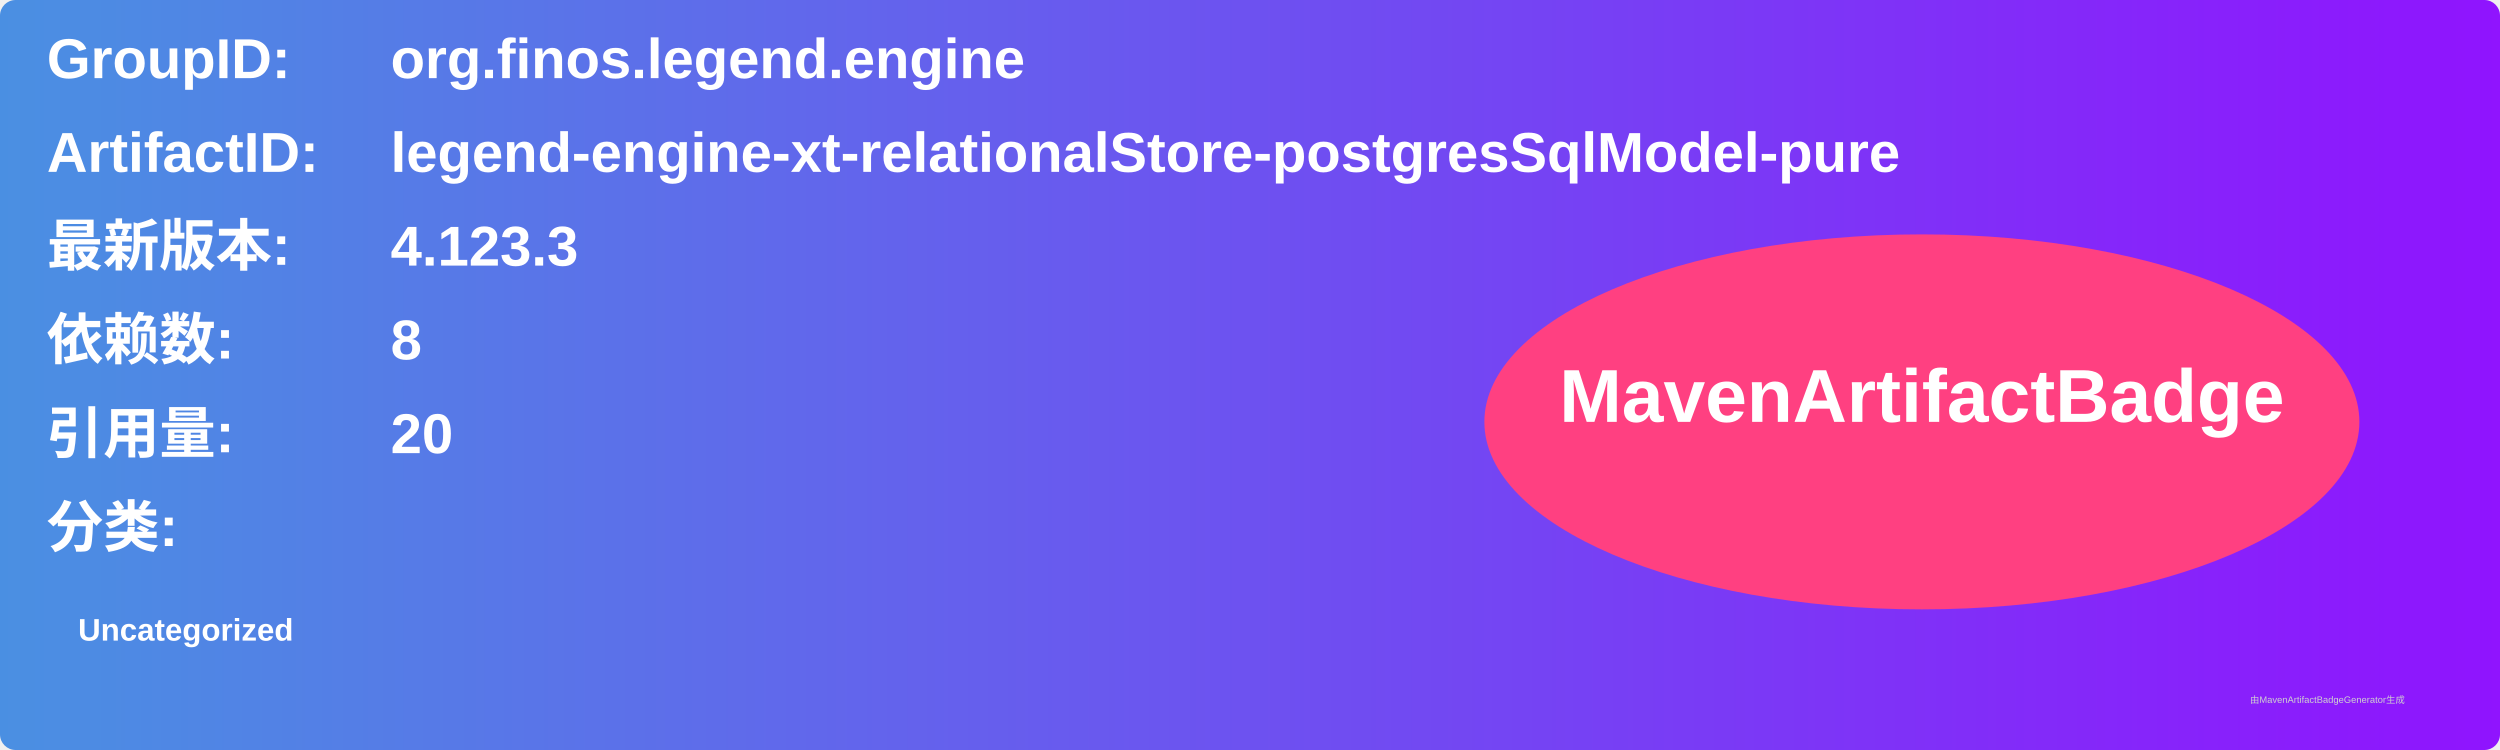
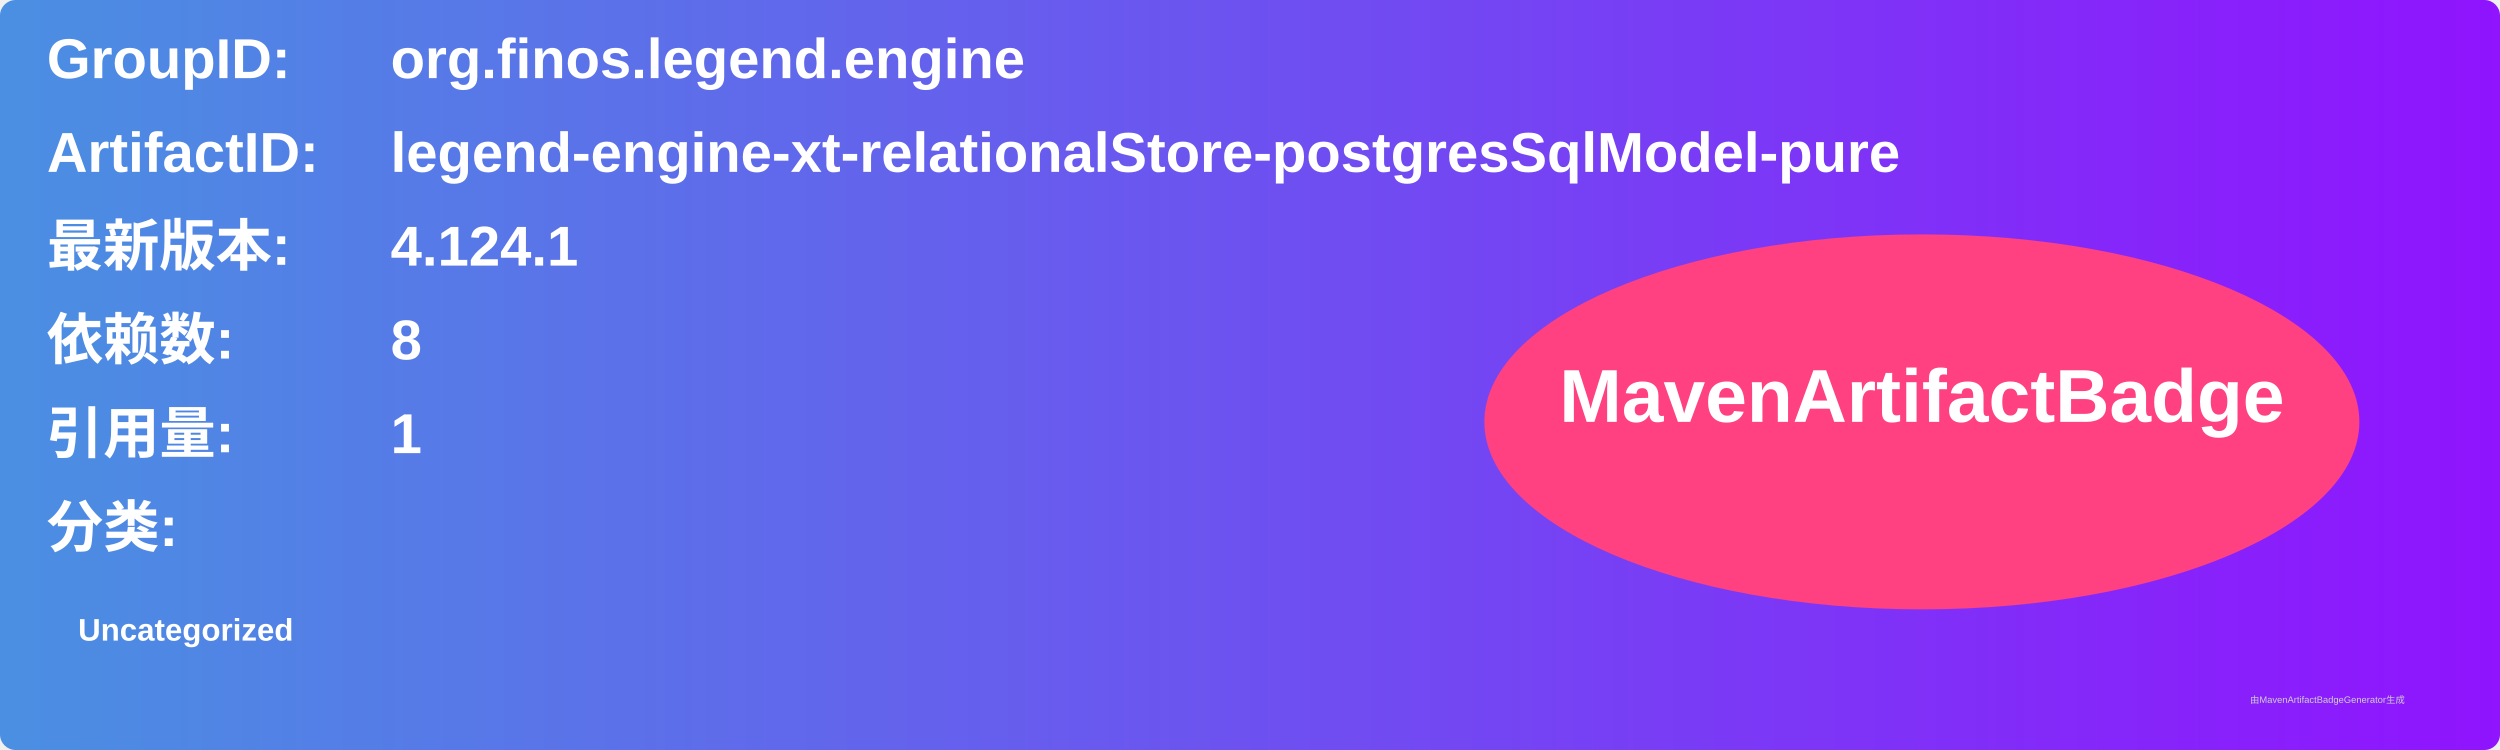
<svg xmlns="http://www.w3.org/2000/svg" width="800" height="240" viewBox="0 0 800 240">
  <linearGradient id="grad" x1="0%" y1="0%" x2="100%" y2="0%">
    <stop offset="0%" stop-color="#4a90e2" />
    <stop offset="100%" stop-color="#9013fe" />
  </linearGradient>
  <rect width="100%" height="100%" rx="5" ry="5" fill="url(#grad)" />
  <g transform="translate(15, 15)">
    <text x="0" y="10" font-family="Arial" font-size="18" fill="white" font-weight="bold" width="260">GroupID:</text>
    <text x="110" y="10" font-family="Arial" font-size="18" fill="white" font-weight="bold" width="460">org.finos.legend.engine</text>
    <text x="0" y="40" font-family="Arial" font-size="18" fill="white" font-weight="bold" width="260">ArtifactID:</text>
    <text x="110" y="40" font-family="Arial" font-size="18" fill="white" font-weight="bold" width="460">legend-engine-xt-relationalStore-postgresSqlModel-pure</text>
    <text x="0" y="70" font-family="Arial" font-size="18" fill="white" font-weight="bold">最新版本:</text>
    <text x="110" y="70" font-family="Arial" font-size="18" fill="white" font-weight="bold">
-       <tspan font-weight="bold">4.123.3</tspan>
+       <tspan font-weight="bold">4.124.1</tspan>
    </text>
    <text x="0" y="100" font-family="Arial" font-size="18" fill="white" font-weight="bold">依赖数: </text>
    <text x="110" y="100" font-family="Arial" font-size="18" fill="white">
      <tspan font-weight="bold">8</tspan>
    </text>
    <text x="0" y="130" font-family="Arial" font-size="18" fill="white" font-weight="bold">引用量: </text>
    <text x="110" y="130" font-family="Arial" font-size="18" fill="white">
-       <tspan font-weight="bold">20</tspan>
+       <tspan font-weight="bold">1</tspan>
    </text>
    <text x="0" y="160" font-family="Arial" font-size="18" fill="white" font-weight="bold">分类:</text>
    <text x="10" y="190" font-family="Arial" font-size="10" fill="white">
      <tspan font-weight="bold">Uncategorized</tspan>
    </text>
    <ellipse cx="600" cy="120" rx="140" ry="60" fill="#ff4081" />
    <text x="600" y="120" text-anchor="middle" font-family="Arial" font-size="24" fill="white" font-weight="bold">MavenArtifactBadge</text>
  </g>
  <text x="720" y="225" font-family="Arial" font-size="3" fill="#d0d0d0">由MavenArtifactBadgeGenerator生成</text>
</svg>
